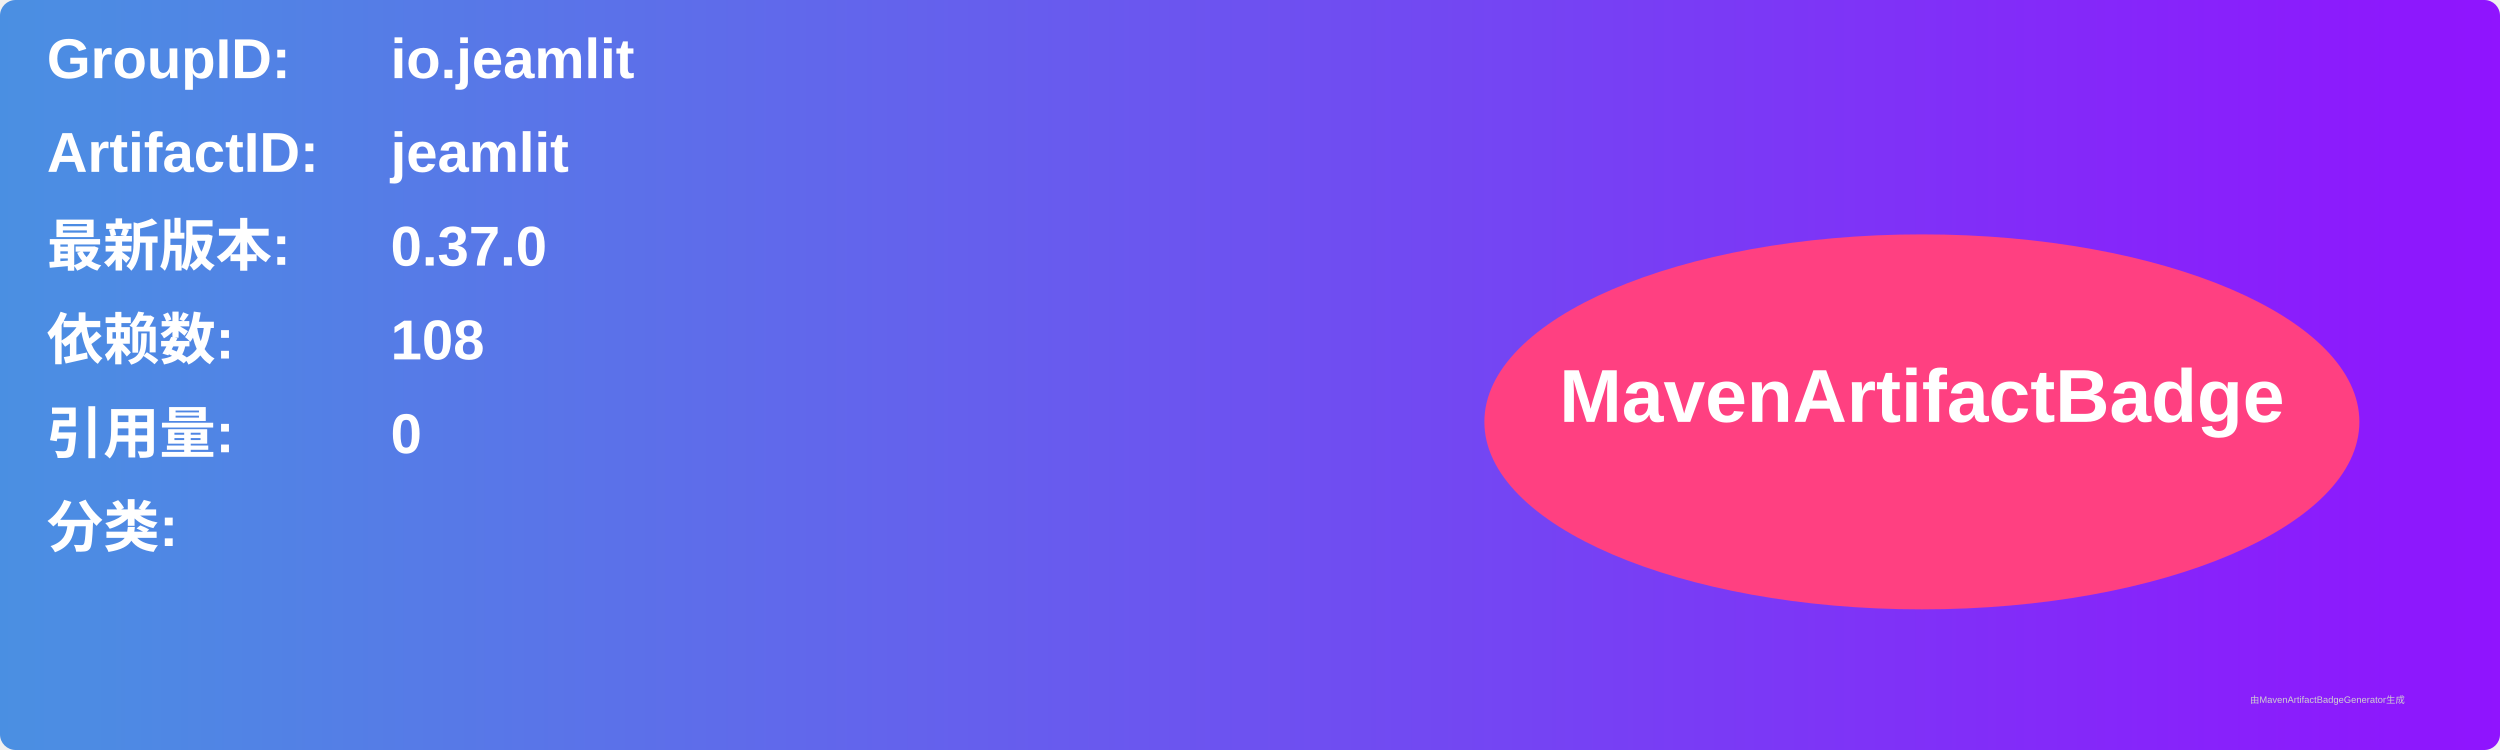
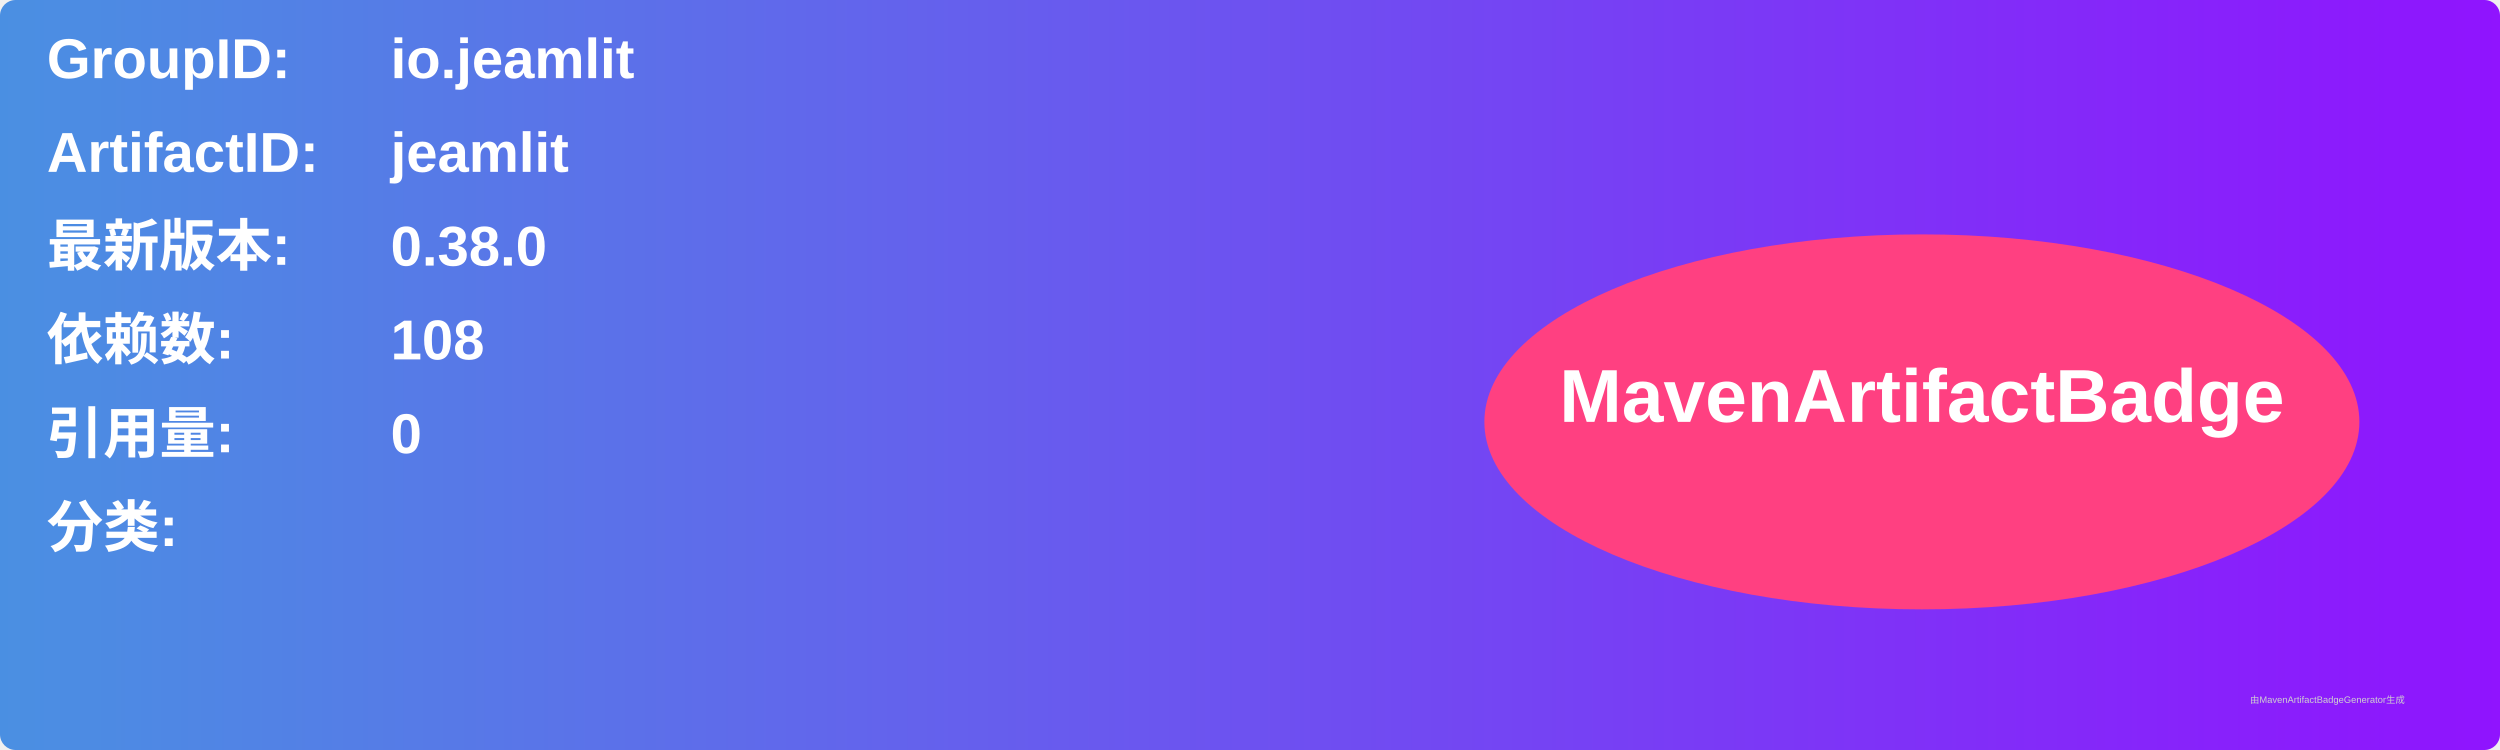
<svg xmlns="http://www.w3.org/2000/svg" width="800" height="240" viewBox="0 0 800 240">
  <linearGradient id="grad" x1="0%" y1="0%" x2="100%" y2="0%">
    <stop offset="0%" stop-color="#4a90e2" />
    <stop offset="100%" stop-color="#9013fe" />
  </linearGradient>
  <rect width="100%" height="100%" rx="5" ry="5" fill="url(#grad)" />
  <g transform="translate(15, 15)">
    <text x="0" y="10" font-family="Arial" font-size="18" fill="white" font-weight="bold" width="260">GroupID:</text>
    <text x="110" y="10" font-family="Arial" font-size="18" fill="white" font-weight="bold" width="460">io.jeamlit</text>
    <text x="0" y="40" font-family="Arial" font-size="18" fill="white" font-weight="bold" width="260">ArtifactID:</text>
    <text x="110" y="40" font-family="Arial" font-size="18" fill="white" font-weight="bold" width="460">jeamlit</text>
    <text x="0" y="70" font-family="Arial" font-size="18" fill="white" font-weight="bold">最新版本:</text>
    <text x="110" y="70" font-family="Arial" font-size="18" fill="white" font-weight="bold">
-       <tspan font-weight="bold">0.37.0</tspan>
+       <tspan font-weight="bold">0.38.0</tspan>
    </text>
    <text x="0" y="100" font-family="Arial" font-size="18" fill="white" font-weight="bold">依赖数: </text>
    <text x="110" y="100" font-family="Arial" font-size="18" fill="white">
      <tspan font-weight="bold">108</tspan>
    </text>
    <text x="0" y="130" font-family="Arial" font-size="18" fill="white" font-weight="bold">引用量: </text>
    <text x="110" y="130" font-family="Arial" font-size="18" fill="white">
      <tspan font-weight="bold">0</tspan>
    </text>
    <text x="0" y="160" font-family="Arial" font-size="18" fill="white" font-weight="bold">分类:</text>
    <text x="10" y="190" font-family="Arial" font-size="10" fill="white">
      <tspan font-weight="bold" />
    </text>
    <ellipse cx="600" cy="120" rx="140" ry="60" fill="#ff4081" />
    <text x="600" y="120" text-anchor="middle" font-family="Arial" font-size="24" fill="white" font-weight="bold">MavenArtifactBadge</text>
  </g>
  <text x="720" y="225" font-family="Arial" font-size="3" fill="#d0d0d0">由MavenArtifactBadgeGenerator生成</text>
</svg>
